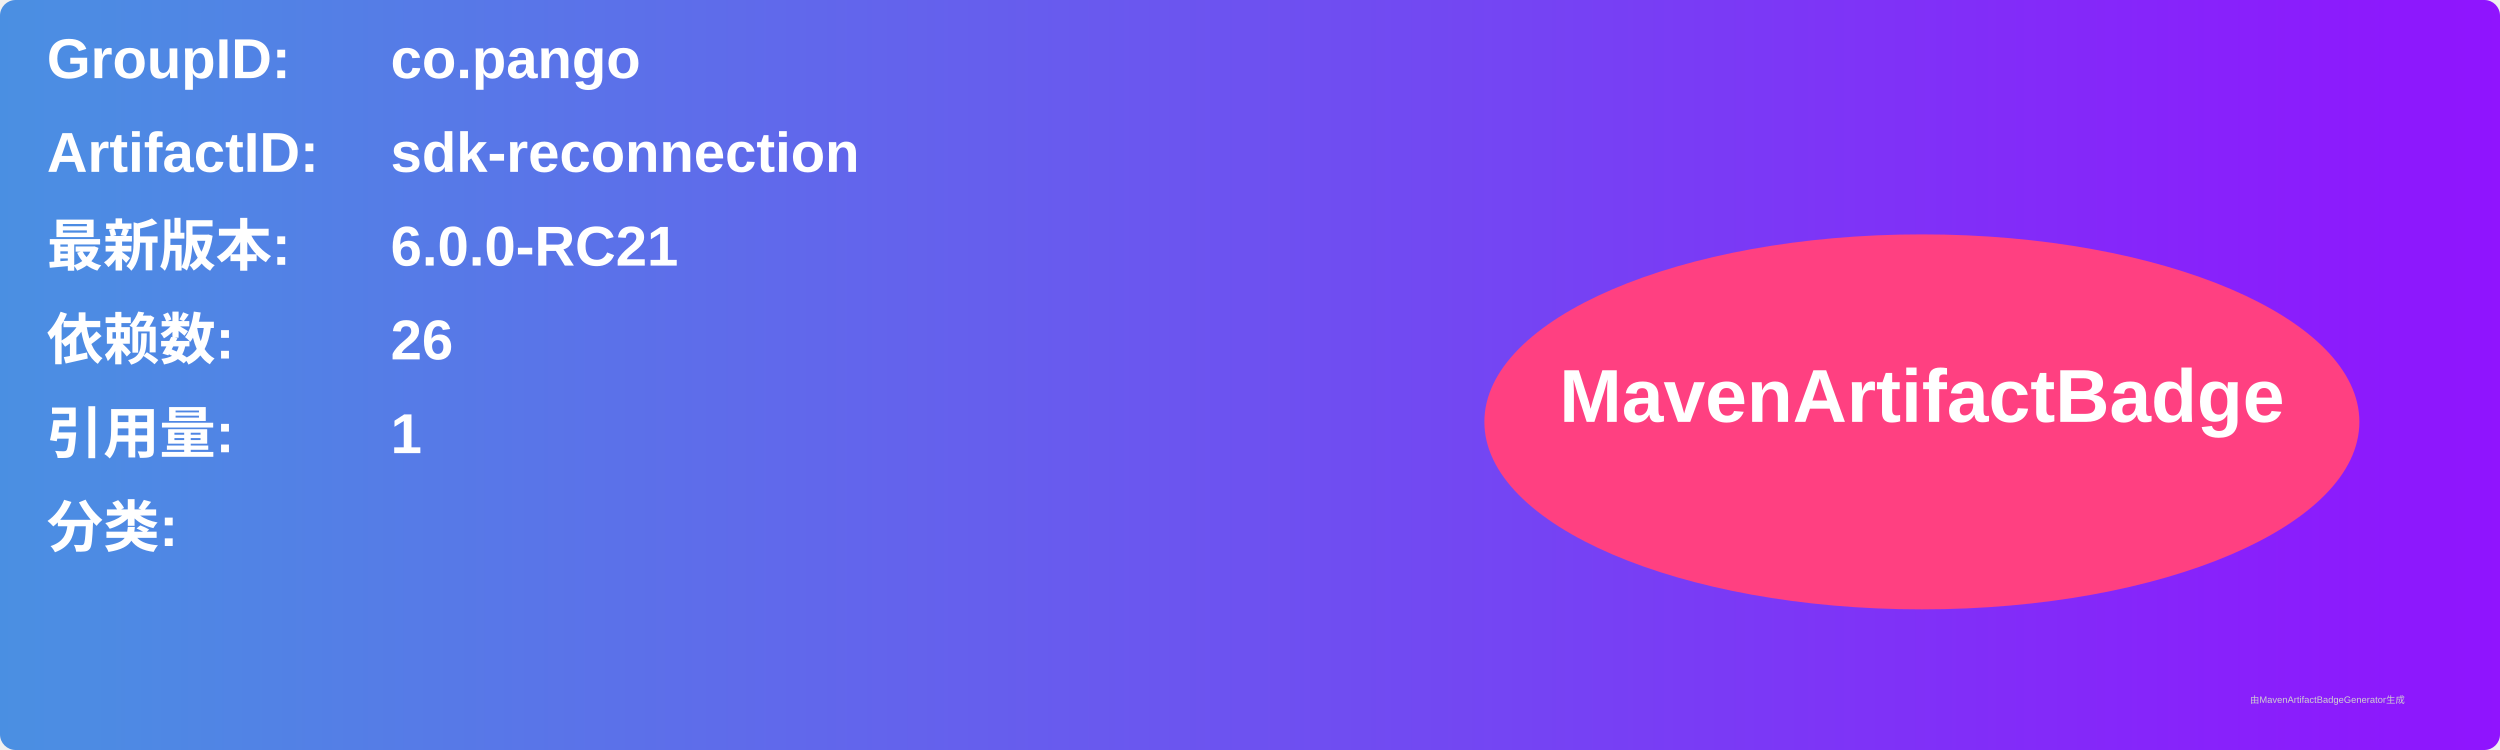
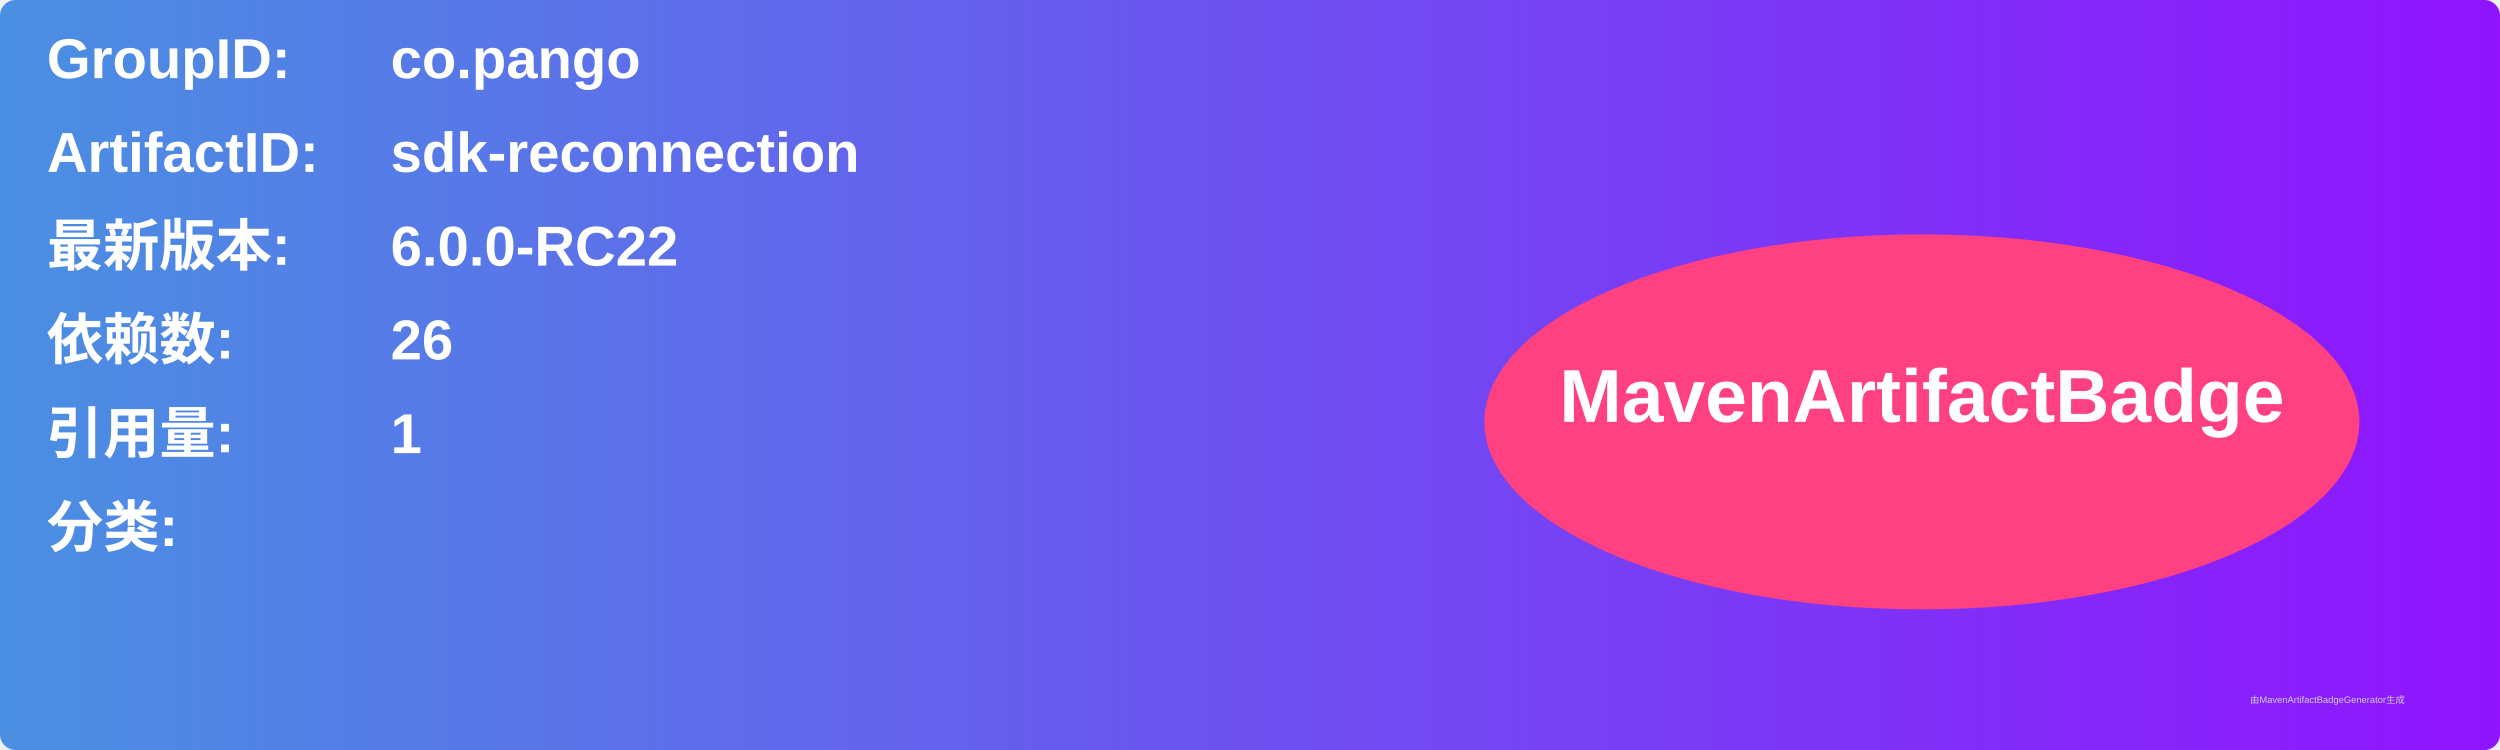
<svg xmlns="http://www.w3.org/2000/svg" width="800" height="240" viewBox="0 0 800 240">
  <linearGradient id="grad" x1="0%" y1="0%" x2="100%" y2="0%">
    <stop offset="0%" stop-color="#4a90e2" />
    <stop offset="100%" stop-color="#9013fe" />
  </linearGradient>
  <rect width="100%" height="100%" rx="5" ry="5" fill="url(#grad)" />
  <g transform="translate(15, 15)">
    <text x="0" y="10" font-family="Arial" font-size="18" fill="white" font-weight="bold" width="260">GroupID:</text>
    <text x="110" y="10" font-family="Arial" font-size="18" fill="white" font-weight="bold" width="460">co.pango</text>
    <text x="0" y="40" font-family="Arial" font-size="18" fill="white" font-weight="bold" width="260">ArtifactID:</text>
    <text x="110" y="40" font-family="Arial" font-size="18" fill="white" font-weight="bold" width="460">sdk-reconnection</text>
    <text x="0" y="70" font-family="Arial" font-size="18" fill="white" font-weight="bold">最新版本:</text>
    <text x="110" y="70" font-family="Arial" font-size="18" fill="white" font-weight="bold">
-       <tspan font-weight="bold">6.0.0-RC21</tspan>
+       <tspan font-weight="bold">6.0.0-RC22</tspan>
    </text>
    <text x="0" y="100" font-family="Arial" font-size="18" fill="white" font-weight="bold">依赖数: </text>
    <text x="110" y="100" font-family="Arial" font-size="18" fill="white">
      <tspan font-weight="bold">26</tspan>
    </text>
    <text x="0" y="130" font-family="Arial" font-size="18" fill="white" font-weight="bold">引用量: </text>
    <text x="110" y="130" font-family="Arial" font-size="18" fill="white">
      <tspan font-weight="bold">1</tspan>
    </text>
    <text x="0" y="160" font-family="Arial" font-size="18" fill="white" font-weight="bold">分类:</text>
    <text x="10" y="190" font-family="Arial" font-size="10" fill="white">
      <tspan font-weight="bold" />
    </text>
    <ellipse cx="600" cy="120" rx="140" ry="60" fill="#ff4081" />
    <text x="600" y="120" text-anchor="middle" font-family="Arial" font-size="24" fill="white" font-weight="bold">MavenArtifactBadge</text>
  </g>
  <text x="720" y="225" font-family="Arial" font-size="3" fill="#d0d0d0">由MavenArtifactBadgeGenerator生成</text>
</svg>
